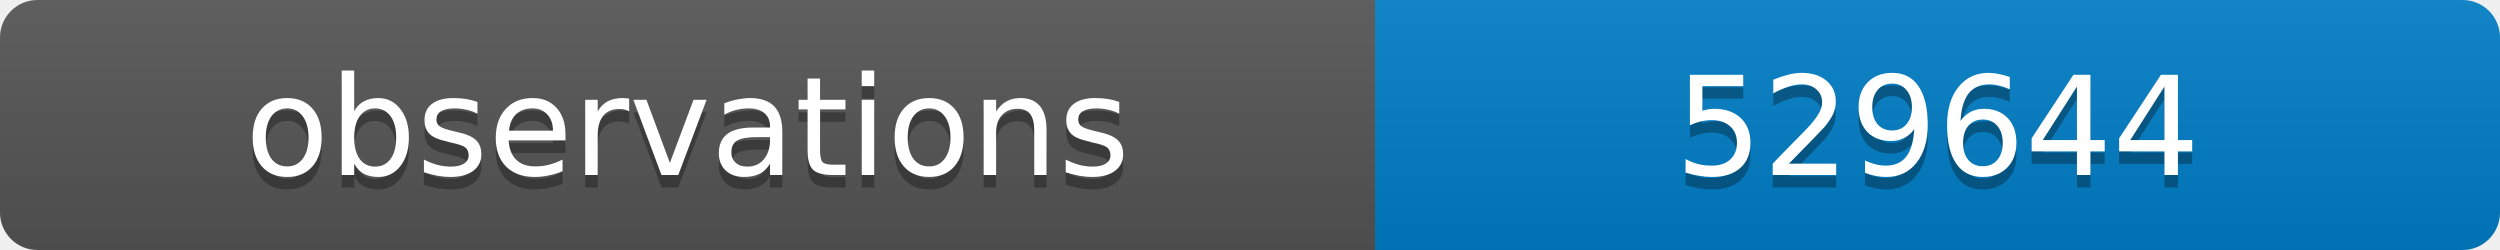
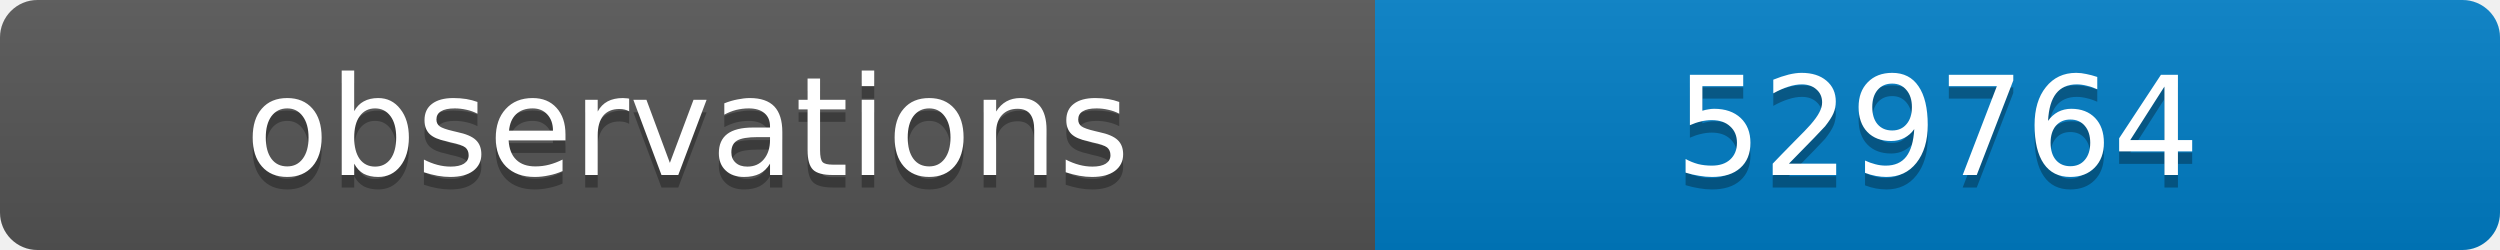
<svg xmlns="http://www.w3.org/2000/svg" width="200" height="20">
  <linearGradient id="b" x2="0" y2="100%">
    <stop offset="0" stop-color="#bbb" stop-opacity=".1" />
    <stop offset="1" stop-opacity=".1" />
  </linearGradient>
  <clipPath id="a">
    <rect width="200" height="20" rx="3" fill="#fff" />
  </clipPath>
  <g clip-path="url(#a)">
    <path fill="#555" d="M0 0h110v20H0z" />
    <path fill="#007ec6" d="M110 0h90v20H110z" />
    <path fill="url(#b)" d="M0 0h200v20H0z" />
  </g>
  <g fill="#fff" text-anchor="middle" font-family="DejaVu Sans,Verdana,Geneva,sans-serif" font-size="11">
    <text x="55" y="15" fill="#010101" fill-opacity=".3">observations</text>
    <text x="55" y="14">observations</text>
-     <text x="155" y="15" fill="#010101" fill-opacity=".3">529644</text>
-     <text x="155" y="14">529644</text>
+     <text x="155" y="15" fill="#010101" fill-opacity=".3">529764</text>
+     <text x="155" y="14">529764</text>
  </g>
</svg>
